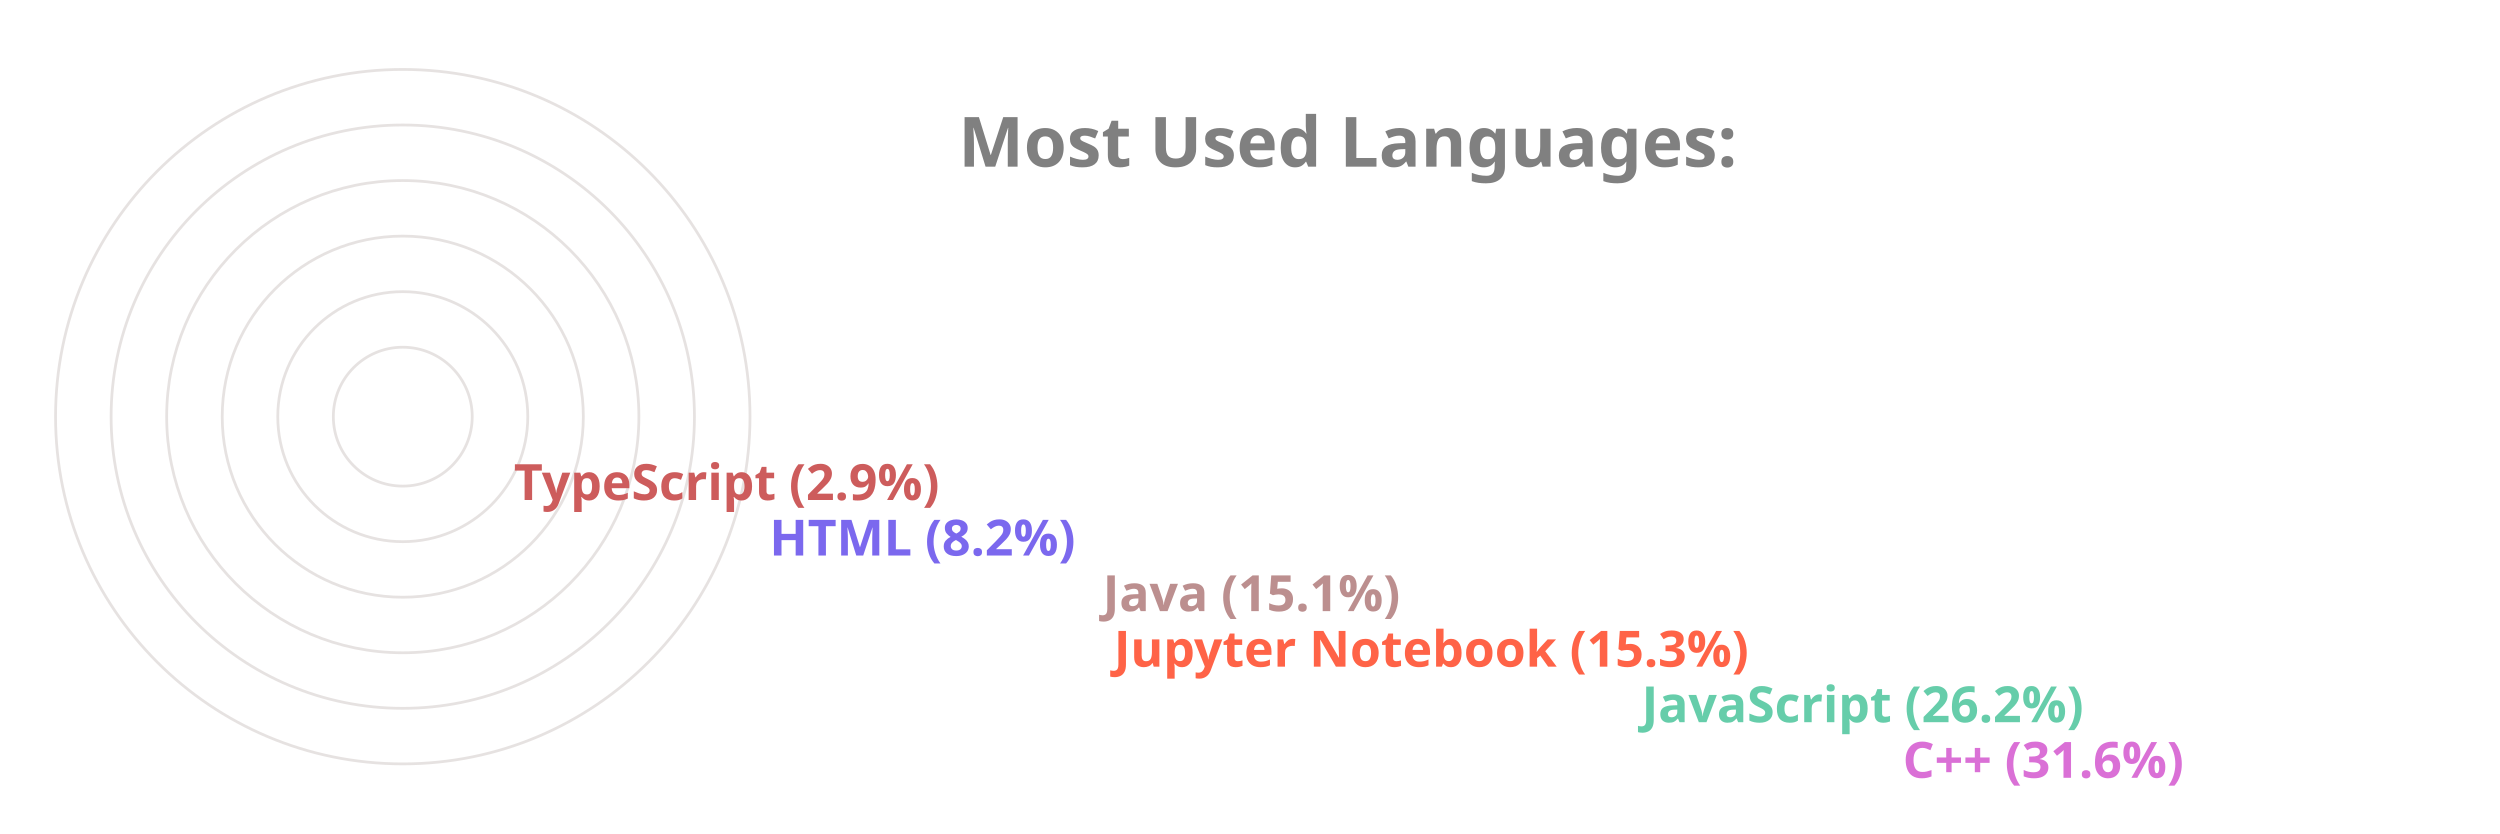
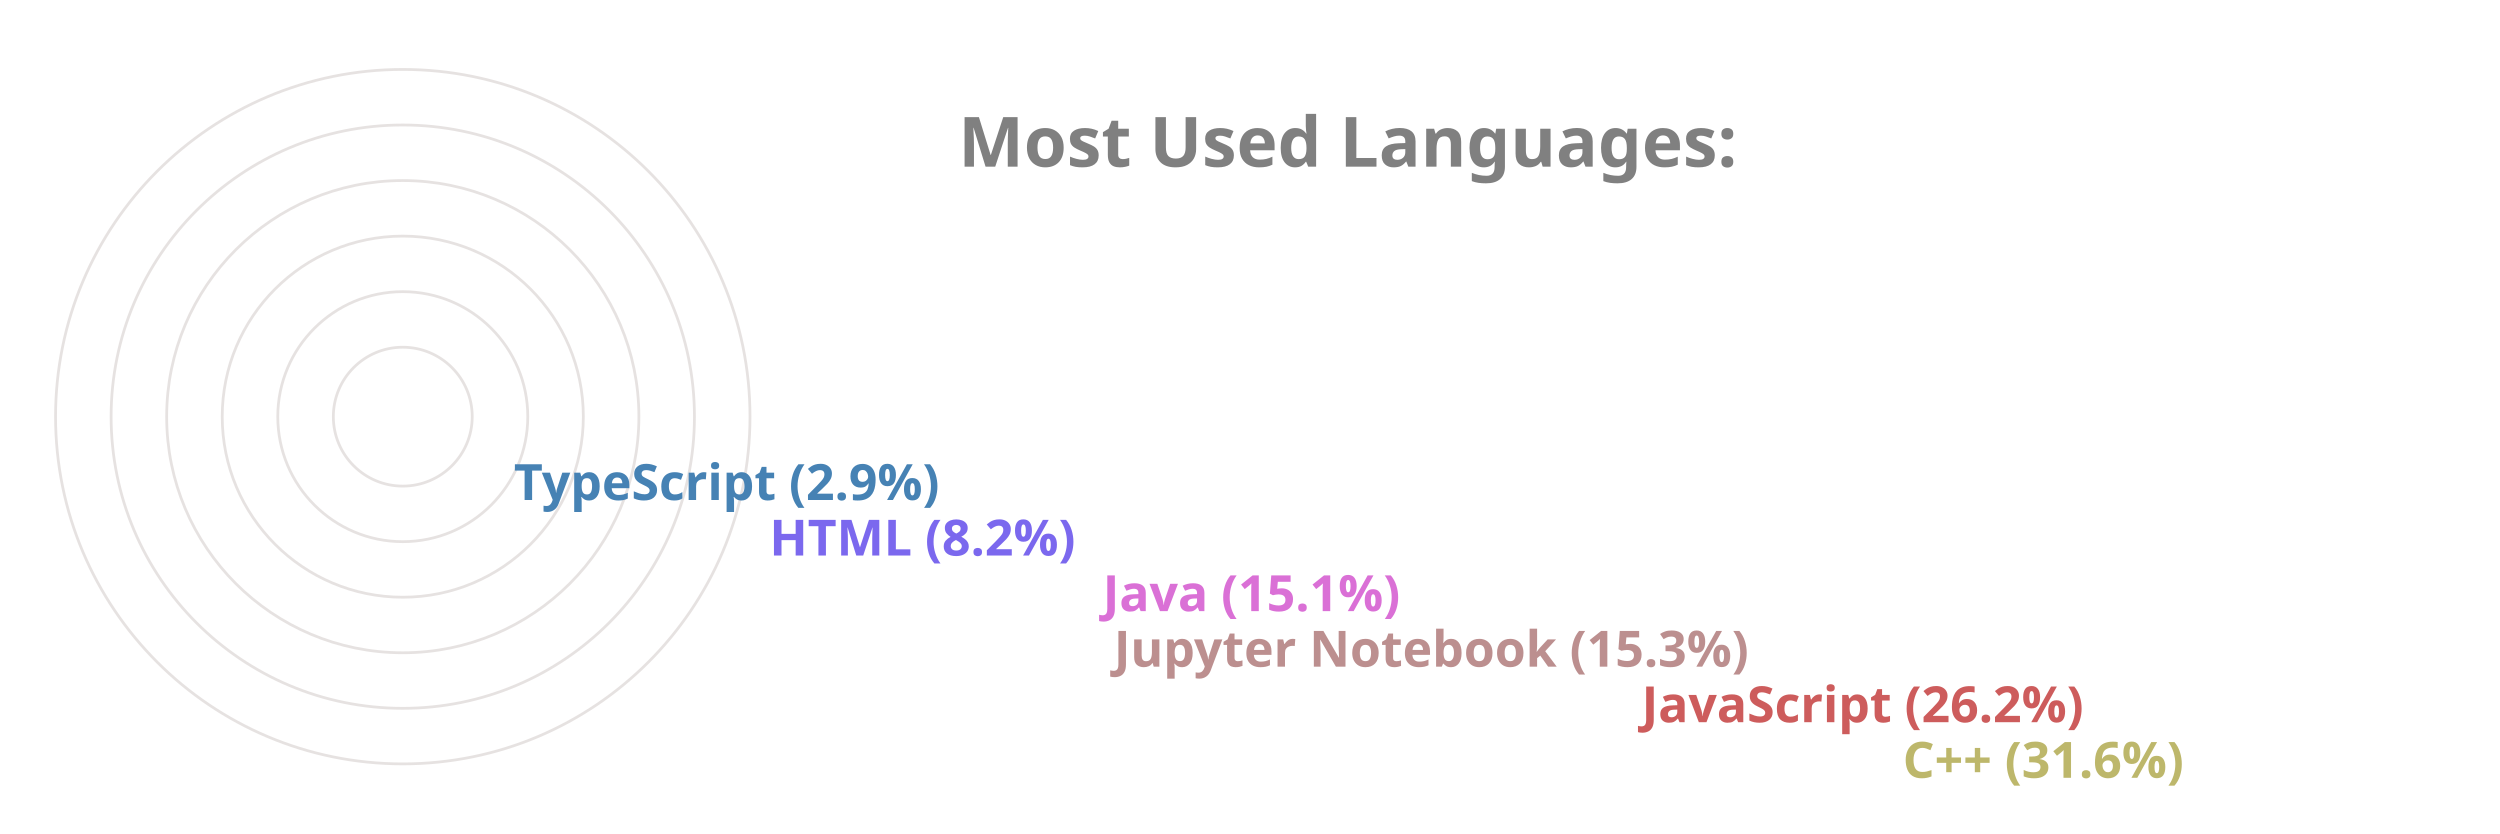
<svg xmlns="http://www.w3.org/2000/svg" viewBox="0 0 650 300" height="200px" width="600px">
  <style>
		.label {
			font: bold 25px sans-serif;
			color: #404040;
			-webkit-text-stroke: 1px white;
	  	}
		.name {
			font: bold 18px sans-serif;
			color: #404040;
	  	}

		.line {
			stroke-dasharray: 1000;
			stroke-dashoffset: 1000;
			animation: dash 3.5s ease-in-out forwards;	
			animation-iteration-count: infinite;
			animation-direction: alternate-reverse;
		}

		.path {
			stroke-dasharray: 1000;
			stroke-dashoffset: 1000;
			animation: dash 3.5s ease-in-out forwards;	
			animation-iteration-count: infinite;
			animation-direction: alternate-reverse;
		}
		  
		@keyframes dash {
			to {
				stroke-dashoffset: 0;
			}
		}

	</style>
  <g stroke="#E6E2E1" fill="none" stroke-width="1">
    <circle cx="20" cy="150" r="125" />
    <circle cx="20" cy="150" r="105" />
    <circle cx="20" cy="150" r="85" />
    <circle cx="20" cy="150" r="65" />
    <circle cx="20" cy="150" r="45" />
    <circle cx="20" cy="150" r="25" />
  </g>
  <g fill="none" stroke-width="20" class="line">
-     <line x2="550" y2="275" x1="20" y1="275" stroke="Orchid" />
-     <line x2="456" y2="255" x1="20" y1="255" stroke="MediumAquaMarine" />
-     <line x2="266" y2="235" x1="20" y1="235" stroke="Tomato" />
-     <line x2="262" y2="215" x1="20" y1="215" stroke="RosyBrown" />
+     <line x2="550" y2="275" x1="20" y1="275" stroke="DarkKhaki" />
+     <line x2="456" y2="255" x1="20" y1="255" stroke="IndianRed" />
+     <line x2="266" y2="235" x1="20" y1="235" stroke="RosyBrown" />
+     <line x2="262" y2="215" x1="20" y1="215" stroke="Orchid" />
    <line x2="142" y2="195" x1="20" y1="195" stroke="MediumSlateBlue" />
-     <line x2="50" y2="175" x1="20" y1="175" stroke="IndianRed" />
+     <line x2="50" y2="175" x1="20" y1="175" stroke="SteelBlue" />
  </g>
  <g fill="none" stroke-width="20" stroke-linecap="round" class="path">
-     <path d="M 20 275 A 125 125 45 0 1 -86 83" stroke="Orchid" />
-     <path d="M 20 255 A 105 105 45 0 1 -74 103" stroke="MediumAquaMarine" />
-     <path d="M 20 235 A 85 85 45 0 1 -62 128" stroke="Tomato" />
-     <path d="M 20 215 A 65 65 45 0 1 -42 133" stroke="RosyBrown" />
+     <path d="M 20 275 A 125 125 45 0 1 -86 83" stroke="DarkKhaki" />
+     <path d="M 20 255 A 105 105 45 0 1 -74 103" stroke="IndianRed" />
+     <path d="M 20 235 A 85 85 45 0 1 -62 128" stroke="RosyBrown" />
+     <path d="M 20 215 A 65 65 45 0 1 -42 133" stroke="Orchid" />
    <path d="M 20 195 A 45 45 45 0 1 -24 143" stroke="MediumSlateBlue" />
-     <path d="M 20 175 A 25 25 45 0 1 -4 148" stroke="IndianRed" />
+     <path d="M 20 175 A 25 25 45 0 1 -4 148" stroke="SteelBlue" />
  </g>
  <g class="name">
-     <text x="560" y="280" fill="Orchid">C++ (31.6%)</text>
-     <text x="466" y="260" fill="MediumAquaMarine">JavaScript (26.2%)</text>
-     <text x="276" y="240" fill="Tomato">Jupyter Notebook (15.3%)</text>
-     <text x="272" y="220" fill="RosyBrown">Java (15.1%)</text>
+     <text x="560" y="280" fill="DarkKhaki">C++ (31.6%)</text>
+     <text x="466" y="260" fill="IndianRed">JavaScript (26.2%)</text>
+     <text x="276" y="240" fill="RosyBrown">Jupyter Notebook (15.3%)</text>
+     <text x="272" y="220" fill="Orchid">Java (15.1%)</text>
    <text x="152" y="200" fill="MediumSlateBlue">HTML (8.2%)</text>
-     <text x="60" y="180" fill="IndianRed">TypeScript (2.9%)</text>
+     <text x="60" y="180" fill="SteelBlue">TypeScript (2.9%)</text>
  </g>
  <g class="label">
    <text x="220" y="60" fill="grey">Most Used Languages:</text>
  </g>
</svg>
